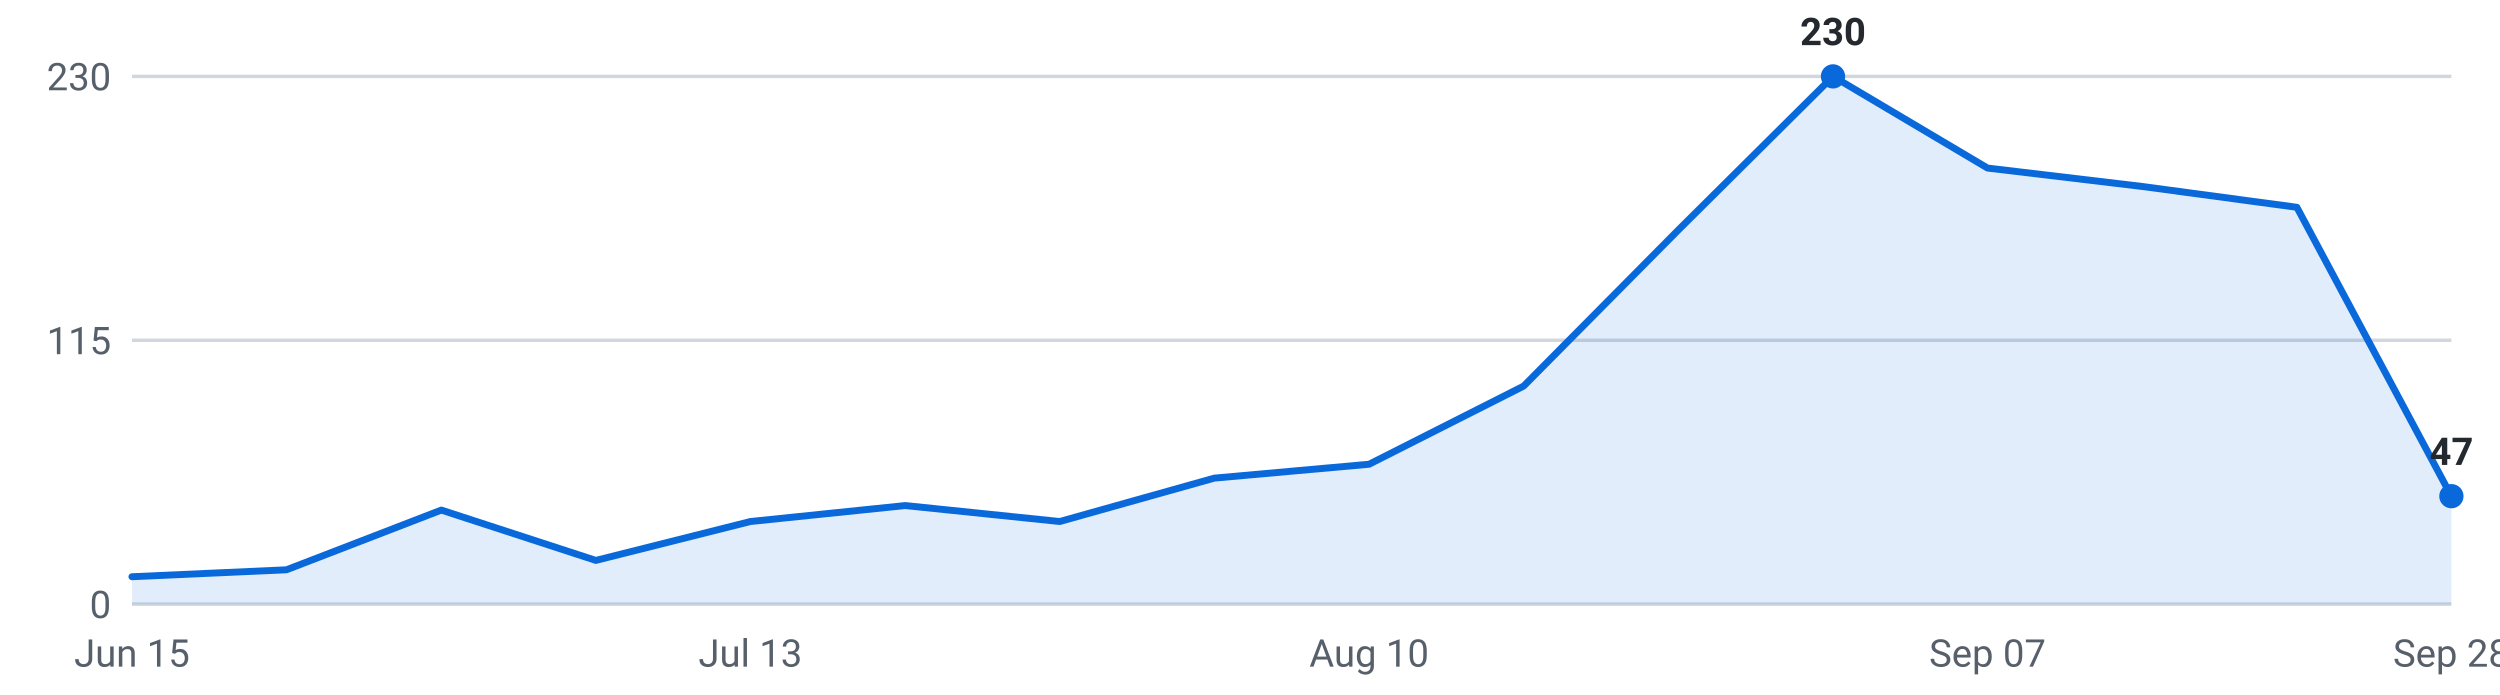
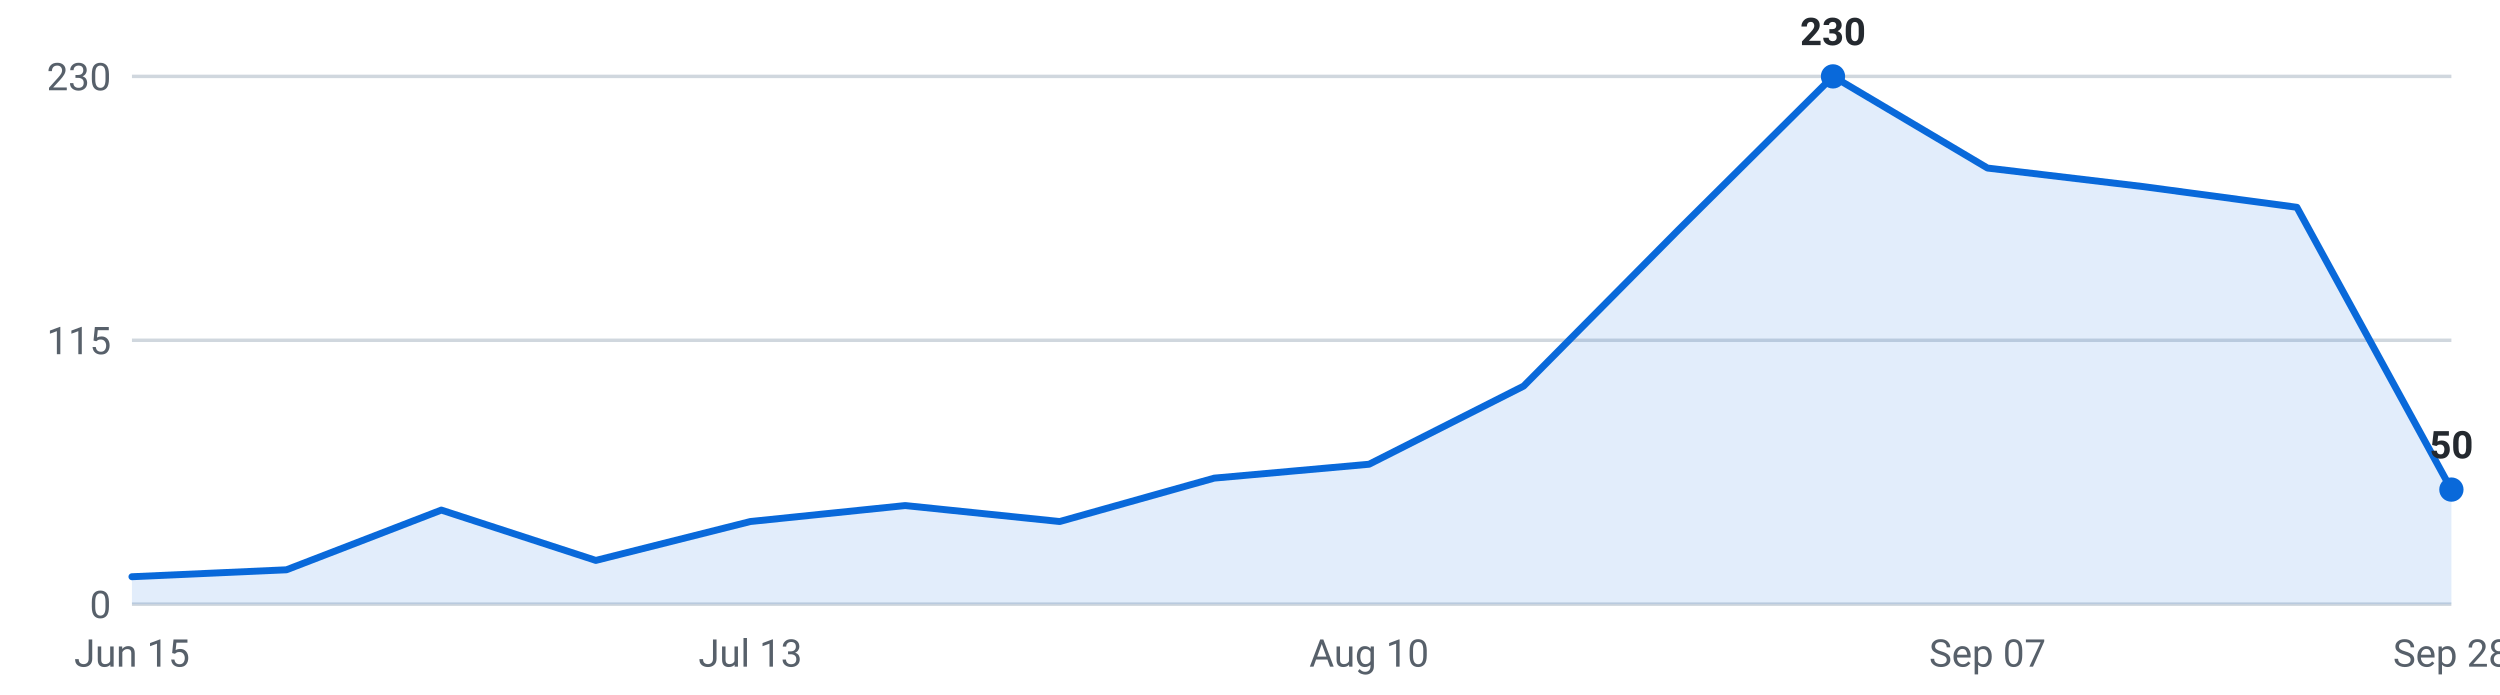
<svg xmlns="http://www.w3.org/2000/svg" viewBox="0 0 720 200" width="720" height="200" role="img" aria-label="Internships posted per week, last 16 weeks">
  <g font-family="-apple-system,Segoe UI,Roboto,sans-serif" font-size="11">
    <line x1="38" y1="174.0" x2="706" y2="174.0" stroke="#d0d7de" stroke-width="1" />
    <text x="32" y="178.0" text-anchor="end" fill="#57606a">0</text>
    <line x1="38" y1="98.0" x2="706" y2="98.0" stroke="#d0d7de" stroke-width="1" />
    <text x="32" y="102.0" text-anchor="end" fill="#57606a">115</text>
    <line x1="38" y1="22.0" x2="706" y2="22.0" stroke="#d0d7de" stroke-width="1" />
    <text x="32" y="26.0" text-anchor="end" fill="#57606a">230</text>
-     <path d="M38.0,174 L38.0,166.1 L82.5,164.1 L127.1,146.9 L171.6,161.4 L216.1,150.2 L260.7,145.6 L305.2,150.2 L349.7,137.7 L394.3,133.7 L438.8,111.2 L483.3,66.3 L527.9,22.0 L572.4,48.4 L616.9,53.7 L661.5,59.7 L706.0,142.9 L706.0,174 Z" fill="#0969da" fill-opacity="0.12" />
-     <polyline points="38.0,166.1 82.5,164.1 127.1,146.9 171.6,161.4 216.1,150.2 260.7,145.6 305.2,150.2 349.7,137.7 394.3,133.7 438.8,111.2 483.3,66.3 527.9,22.0 572.4,48.4 616.9,53.7 661.5,59.7 706.0,142.9" fill="none" stroke="#0969da" stroke-width="2" stroke-linejoin="round" stroke-linecap="round" />
+     <path d="M38.0,174 L38.0,166.1 L82.5,164.1 L127.1,146.9 L171.6,161.4 L216.1,150.2 L260.7,145.6 L305.2,150.2 L349.7,137.7 L394.3,133.7 L438.8,111.2 L483.3,66.3 L527.9,22.0 L572.4,48.4 L616.9,53.7 L661.5,59.7 L706.0,141.0 L706.0,174 Z" fill="#0969da" fill-opacity="0.12" />
+     <polyline points="38.0,166.1 82.5,164.1 127.1,146.9 171.6,161.4 216.1,150.2 260.7,145.6 305.2,150.2 349.7,137.7 394.3,133.7 438.8,111.2 483.3,66.3 527.9,22.0 572.4,48.4 616.9,53.7 661.5,59.7 706.0,141.0" fill="none" stroke="#0969da" stroke-width="2" stroke-linejoin="round" stroke-linecap="round" />
    <circle cx="527.9" cy="22.0" r="3.5" fill="#0969da" />
    <text x="527.9" y="13.0" text-anchor="middle" fill="#24292f" font-weight="600">230</text>
-     <circle cx="706.0" cy="142.9" r="3.5" fill="#0969da" />
-     <text x="706.0" y="133.9" text-anchor="middle" fill="#24292f" font-weight="600">47</text>
+     <circle cx="706.0" cy="141.0" r="3.5" fill="#0969da" />
+     <text x="706.0" y="132.0" text-anchor="middle" fill="#24292f" font-weight="600">50</text>
    <text x="38.0" y="192" text-anchor="middle" fill="#57606a">Jun 15</text>
    <text x="216.1" y="192" text-anchor="middle" fill="#57606a">Jul 13</text>
    <text x="394.3" y="192" text-anchor="middle" fill="#57606a">Aug 10</text>
    <text x="572.4" y="192" text-anchor="middle" fill="#57606a">Sep 07</text>
    <text x="706.0" y="192" text-anchor="middle" fill="#57606a">Sep 28</text>
  </g>
</svg>
